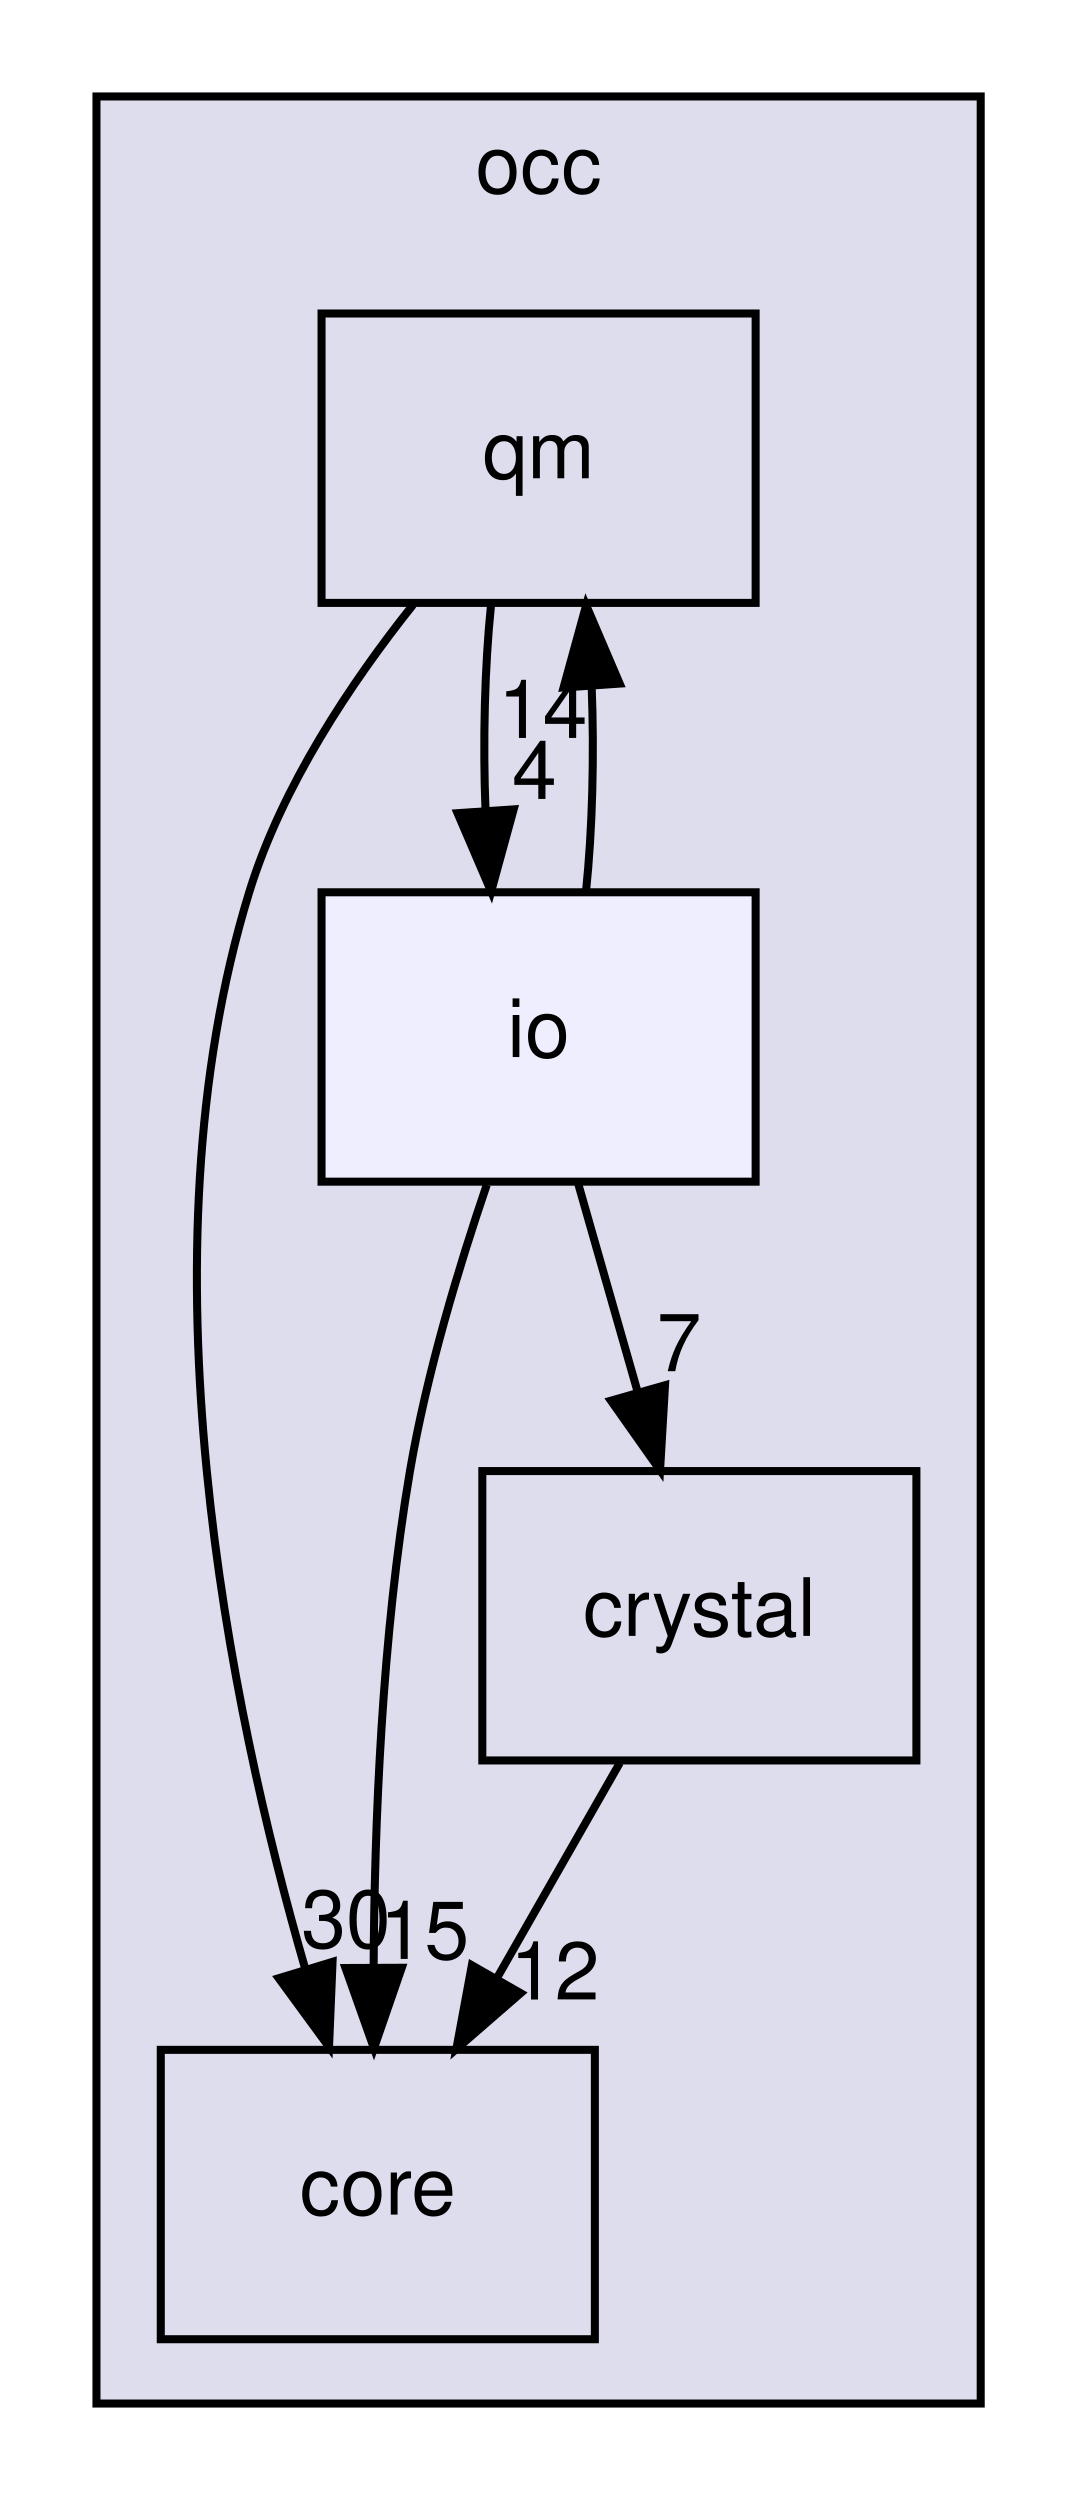
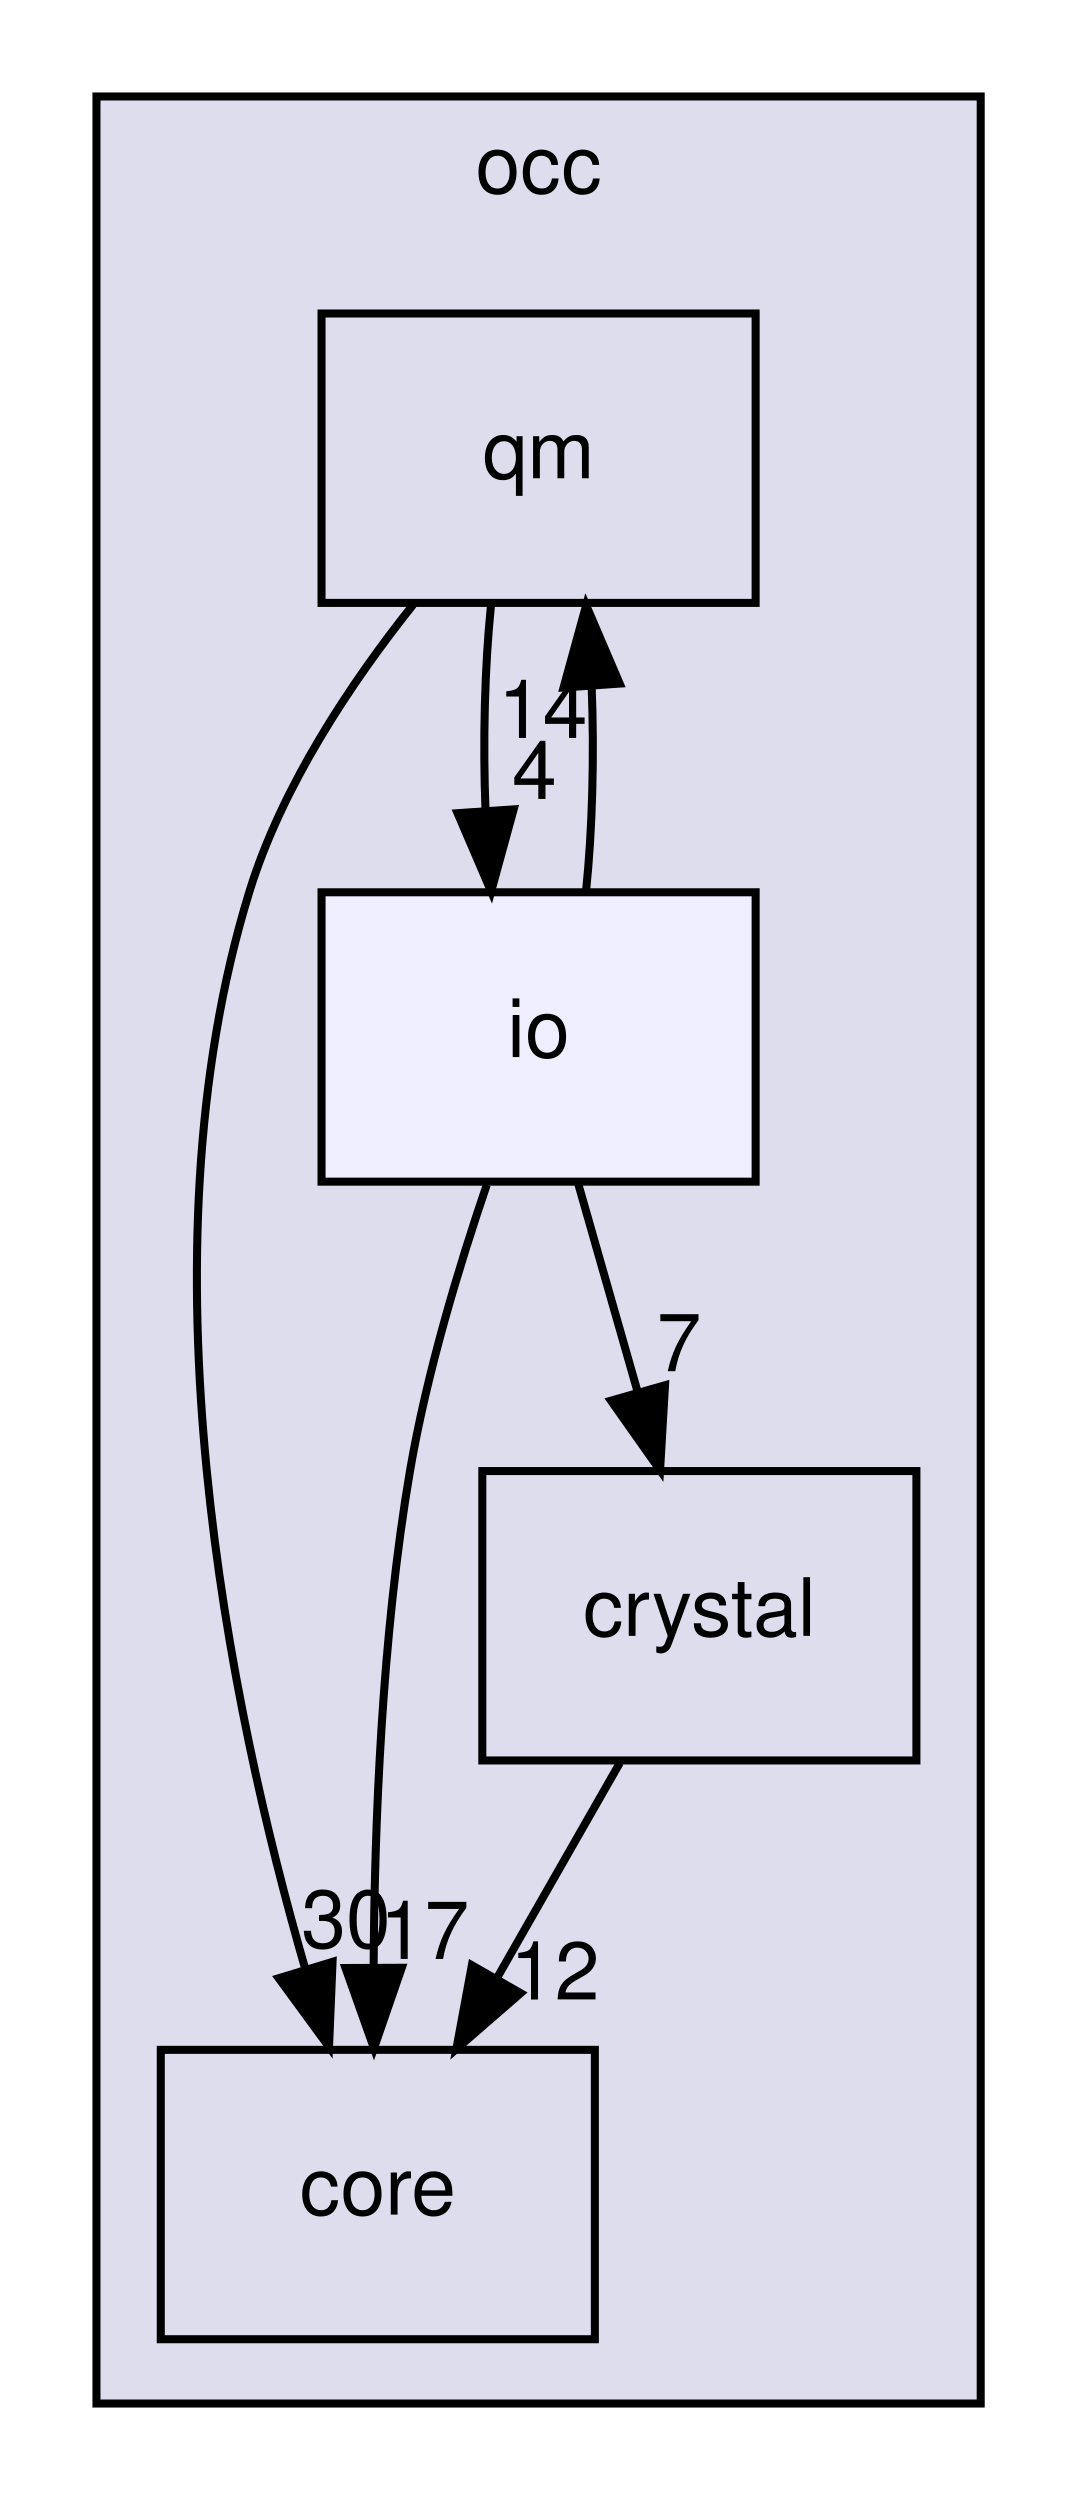
<svg xmlns="http://www.w3.org/2000/svg" xmlns:xlink="http://www.w3.org/1999/xlink" width="134pt" height="311pt" viewBox="0.00 0.00 134.00 311.00">
  <g id="graph0" class="graph" transform="scale(1 1) rotate(0) translate(4 307)">
    <g id="clust1" class="cluster">
      <g id="a_clust1">
        <a xlink:href="dir_8b7861ad11e4db9a5e6a6da237b17e56.html" target="_top" xlink:title="occ">
          <polygon fill="#ddddee" stroke="black" points="8,-8 8,-295 118,-295 118,-8 8,-8" />
          <text text-anchor="middle" x="63" y="-283" font-family="Helvetica,sans-Serif" font-size="10.00">occ</text>
        </a>
      </g>
    </g>
    <g id="node1" class="node">
      <g id="a_node1">
        <a xlink:href="dir_737cf82dfc93877bbe50a83dfe5e1c2d.html" target="_top" xlink:title="qm">
          <polygon fill="none" stroke="black" points="90,-268 36,-268 36,-232 90,-232 90,-268" />
          <text text-anchor="middle" x="63" y="-247.5" font-family="Helvetica,sans-Serif" font-size="10.00">qm</text>
        </a>
      </g>
    </g>
    <g id="node2" class="node">
      <g id="a_node2">
        <a xlink:href="dir_a9a9bd00ca35510371062c24de1517b5.html" target="_top" xlink:title="core">
          <polygon fill="none" stroke="black" points="70,-52 16,-52 16,-16 70,-16 70,-52" />
          <text text-anchor="middle" x="43" y="-31.5" font-family="Helvetica,sans-Serif" font-size="10.00">core</text>
        </a>
      </g>
    </g>
    <g id="edge1" class="edge">
      <path fill="none" stroke="black" d="M47.39,-231.77C39.63,-222.03 31.05,-209.18 27,-196 12.99,-150.45 24.58,-94.57 33.98,-62.05" />
      <polygon fill="black" stroke="black" points="37.37,-62.95 36.93,-52.36 30.67,-60.91 37.37,-62.95" />
      <g id="a_edge1-headlabel">
        <a xlink:href="dir_000004_000003.html" target="_top" xlink:title="30">
          <text text-anchor="middle" x="39.04" y="-64.71" font-family="Helvetica,sans-Serif" font-size="10.00">30</text>
        </a>
      </g>
    </g>
    <g id="node4" class="node">
      <g id="a_node4">
        <a xlink:href="dir_eb006ca087d4b4837f6db1ad7c4b10da.html" target="_top" xlink:title="io">
          <polygon fill="#eeeeff" stroke="black" points="90,-196 36,-196 36,-160 90,-160 90,-196" />
          <text text-anchor="middle" x="63" y="-175.5" font-family="Helvetica,sans-Serif" font-size="10.00">io</text>
        </a>
      </g>
    </g>
    <g id="edge2" class="edge">
      <path fill="none" stroke="black" d="M57.08,-231.7C56.29,-223.98 56.06,-214.71 56.4,-206.11" />
      <polygon fill="black" stroke="black" points="59.9,-206.32 57.1,-196.1 52.92,-205.84 59.9,-206.32" />
      <g id="a_edge2-headlabel">
        <a xlink:href="dir_000004_000011.html" target="_top" xlink:title="4">
          <text text-anchor="middle" x="62.48" y="-207.61" font-family="Helvetica,sans-Serif" font-size="10.00">4</text>
        </a>
      </g>
    </g>
    <g id="node3" class="node">
      <g id="a_node3">
        <a xlink:href="dir_bec6bcb3c01ec3c822e3b662edd85aad.html" target="_top" xlink:title="crystal">
          <polygon fill="none" stroke="black" points="110,-124 56,-124 56,-88 110,-88 110,-124" />
          <text text-anchor="middle" x="83" y="-103.5" font-family="Helvetica,sans-Serif" font-size="10.00">crystal</text>
        </a>
      </g>
    </g>
    <g id="edge6" class="edge">
      <path fill="none" stroke="black" d="M73.11,-87.7C68.51,-79.64 62.94,-69.89 57.85,-60.98" />
      <polygon fill="black" stroke="black" points="60.77,-59.05 52.77,-52.1 54.7,-62.52 60.77,-59.05" />
      <g id="a_edge6-headlabel">
        <a xlink:href="dir_000005_000003.html" target="_top" xlink:title="12">
          <text text-anchor="middle" x="65.02" y="-58.26" font-family="Helvetica,sans-Serif" font-size="10.00">12</text>
        </a>
      </g>
    </g>
    <g id="edge3" class="edge">
      <path fill="none" stroke="black" d="M68.9,-196.1C69.7,-203.79 69.94,-213.05 69.6,-221.67" />
      <polygon fill="black" stroke="black" points="66.11,-221.48 68.92,-231.7 73.09,-221.96 66.11,-221.48" />
      <g id="a_edge3-headlabel">
        <a xlink:href="dir_000011_000004.html" target="_top" xlink:title="14">
          <text text-anchor="middle" x="63.52" y="-215.2" font-family="Helvetica,sans-Serif" font-size="10.00">14</text>
        </a>
      </g>
    </g>
    <g id="edge4" class="edge">
      <path fill="none" stroke="black" d="M56.55,-159.6C53.07,-149.38 49.07,-136.13 47,-124 43.51,-103.55 42.58,-80.09 42.48,-62.39" />
      <polygon fill="black" stroke="black" points="45.98,-62.21 42.52,-52.2 38.98,-62.18 45.98,-62.21" />
      <g id="a_edge4-headlabel">
-         <a xlink:href="dir_000011_000003.html" target="_top" xlink:title="15">
-           <text text-anchor="middle" x="48.81" y="-63.31" font-family="Helvetica,sans-Serif" font-size="10.00">15</text>
+         <a xlink:href="dir_000011_000003.html" target="_top" xlink:title="17">
+           <text text-anchor="middle" x="48.81" y="-63.31" font-family="Helvetica,sans-Serif" font-size="10.00">17</text>
        </a>
      </g>
    </g>
    <g id="edge5" class="edge">
      <path fill="none" stroke="black" d="M67.94,-159.7C70.17,-151.9 72.85,-142.51 75.33,-133.83" />
      <polygon fill="black" stroke="black" points="78.73,-134.68 78.11,-124.1 72,-132.76 78.73,-134.68" />
      <g id="a_edge5-headlabel">
        <a xlink:href="dir_000011_000005.html" target="_top" xlink:title="7">
          <text text-anchor="middle" x="80.47" y="-136.42" font-family="Helvetica,sans-Serif" font-size="10.00">7</text>
        </a>
      </g>
    </g>
  </g>
</svg>
